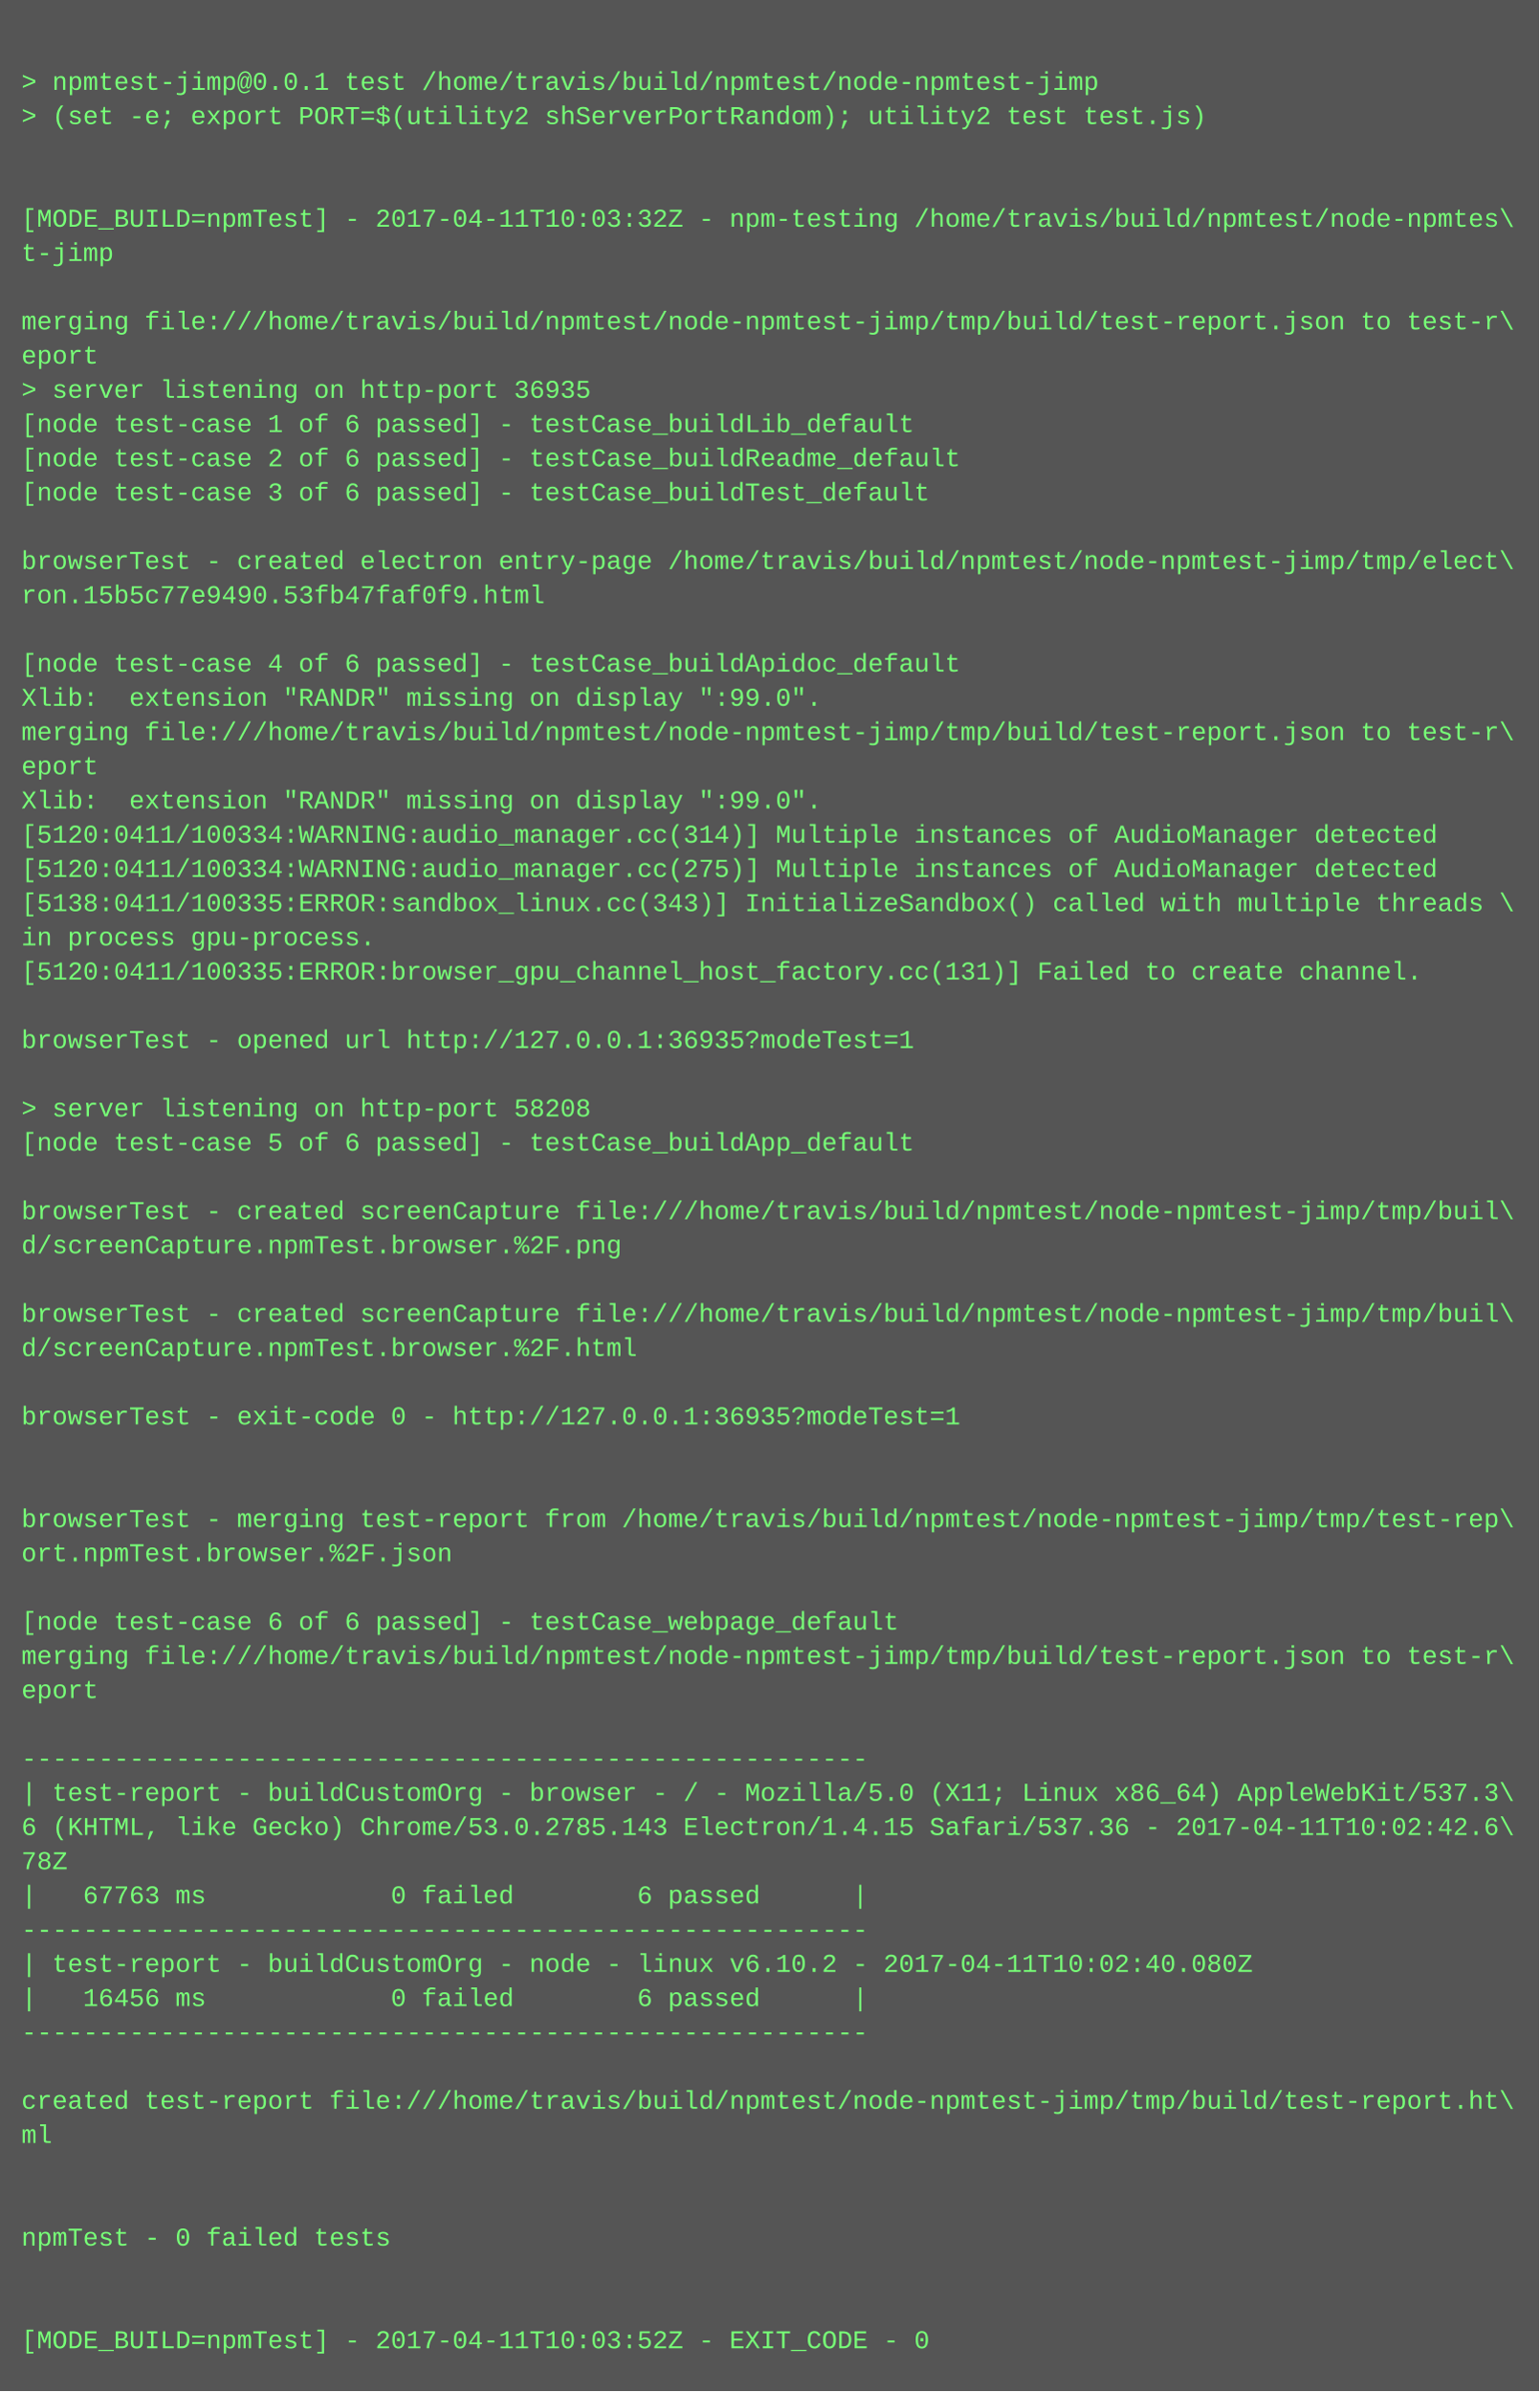
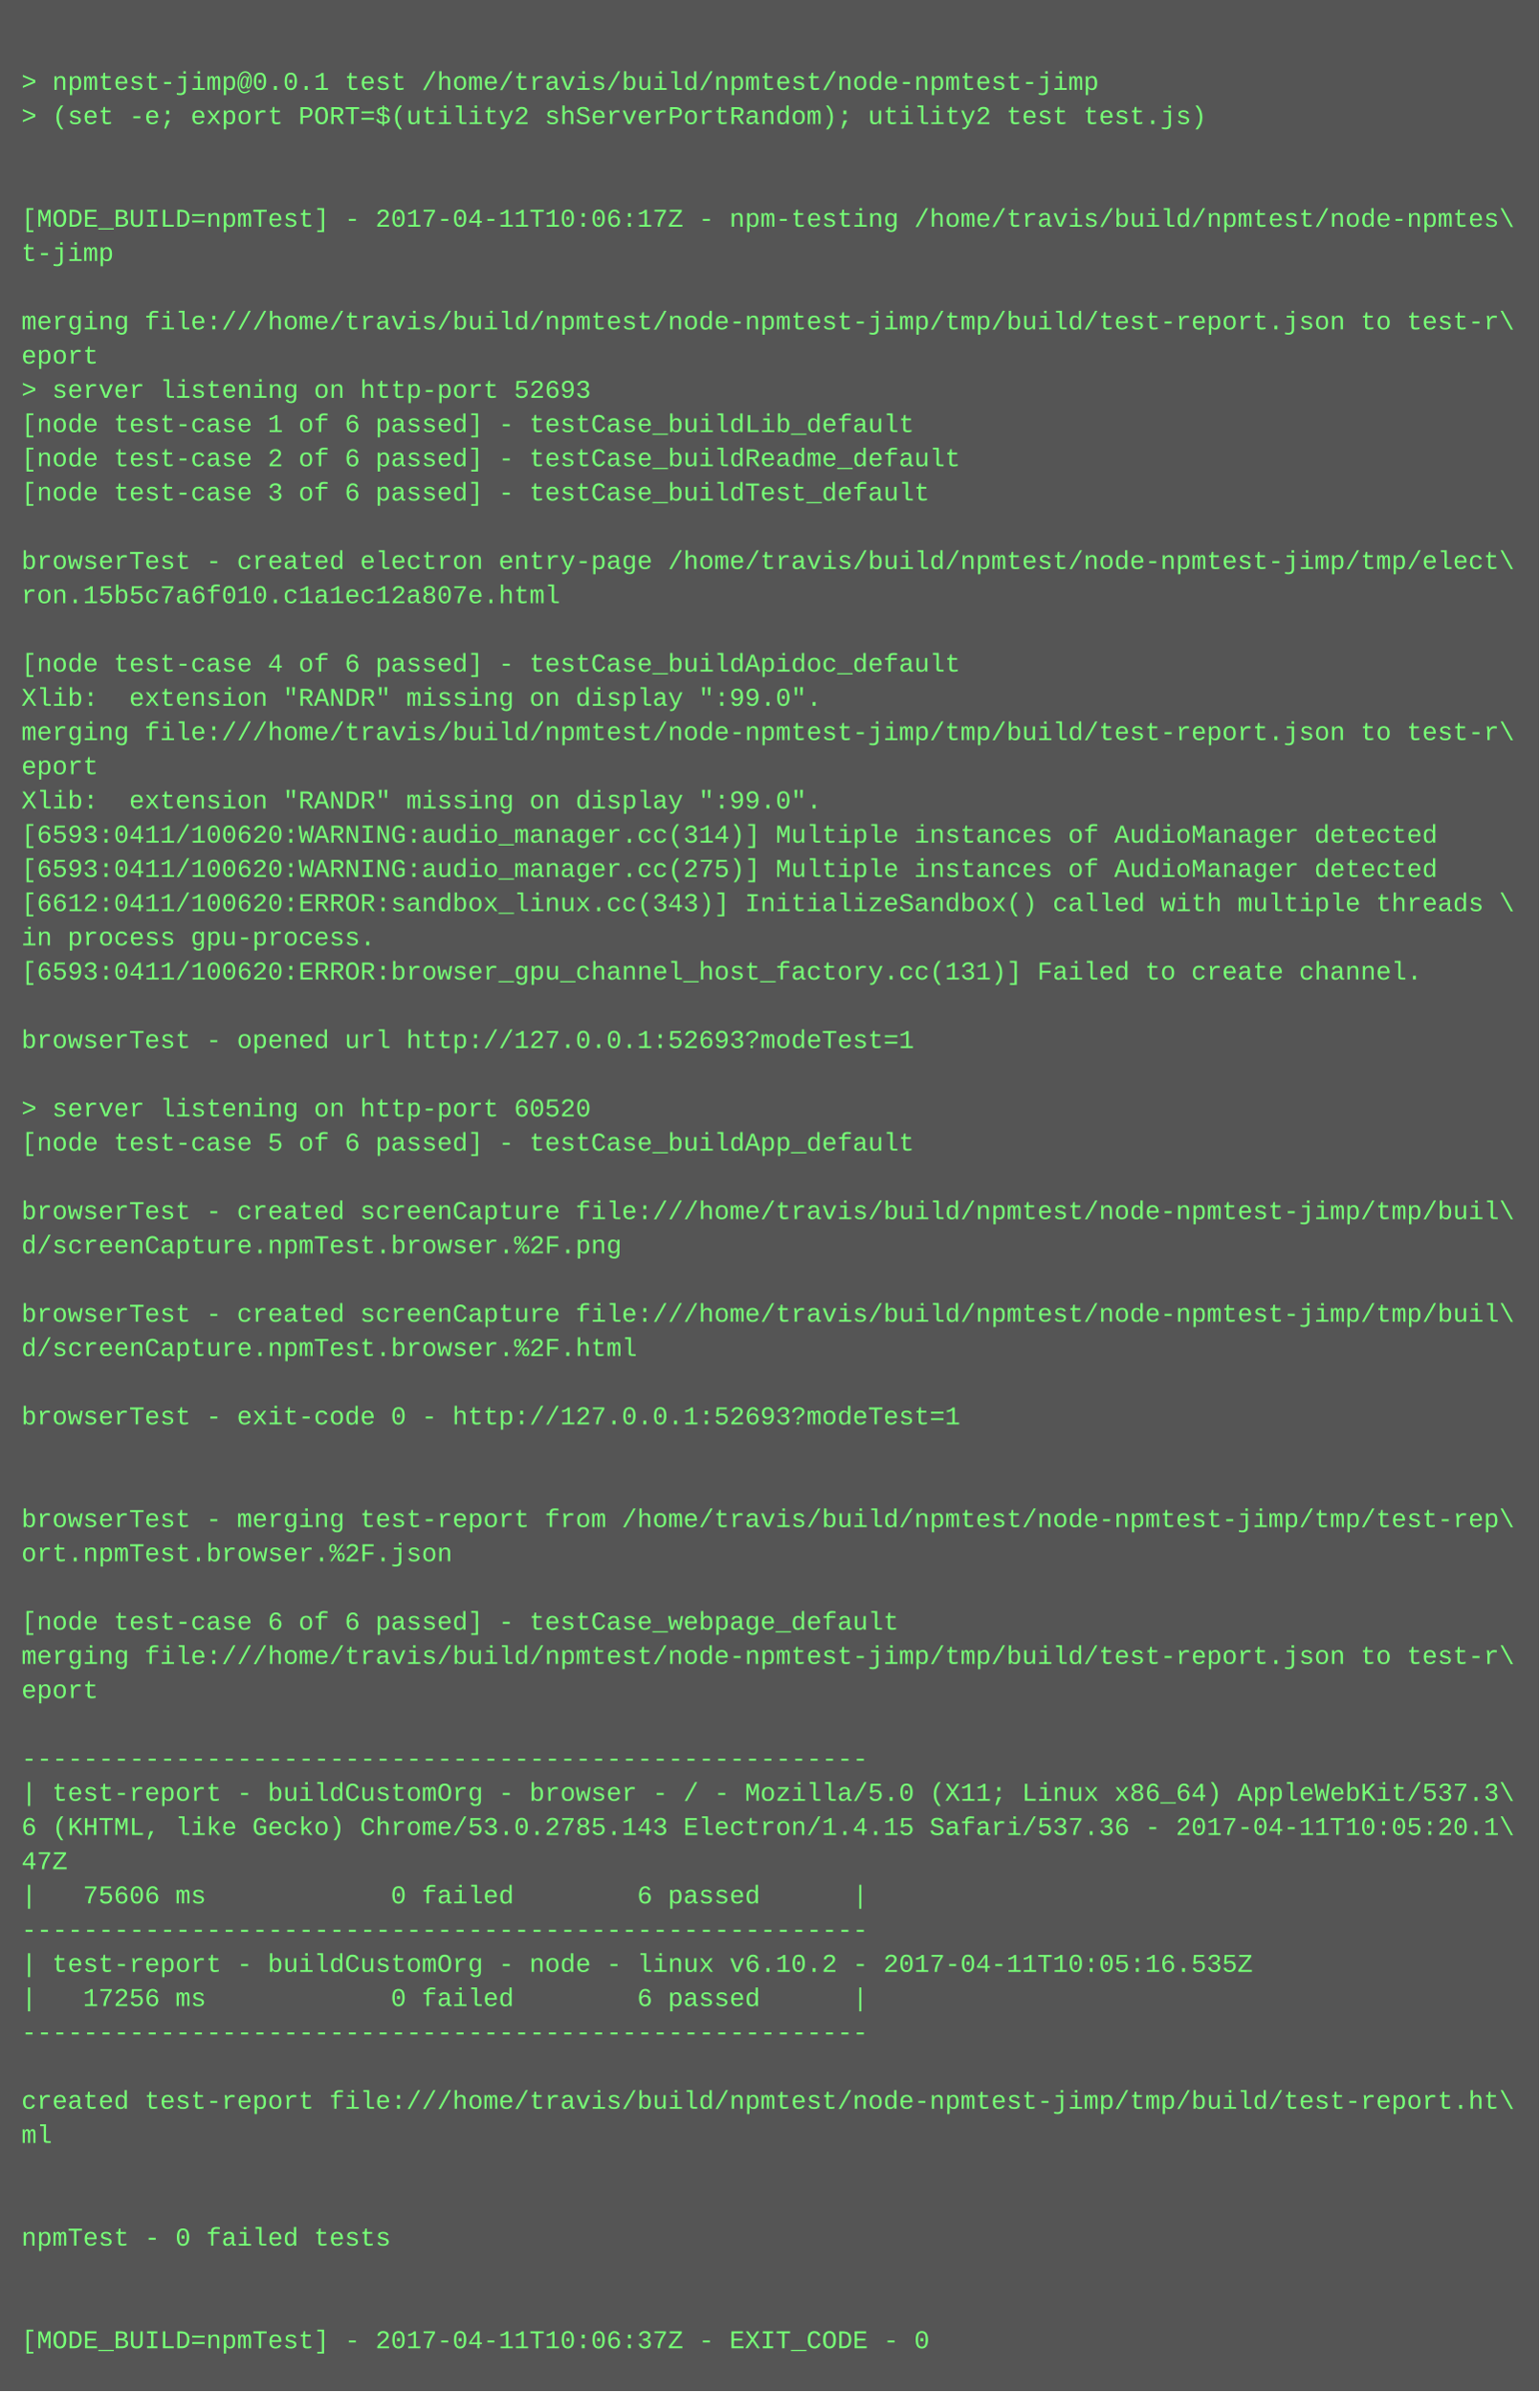
<svg xmlns="http://www.w3.org/2000/svg" height="1118" width="720">
  <rect height="1118" fill="#555" width="720" />
  <text fill="#7f7" font-family="Courier New" font-size="12" xml:space="preserve">
    <tspan x="10" y="26" />
    <tspan x="10" y="42">&gt; npmtest-jimp@0.0.1 test /home/travis/build/npmtest/node-npmtest-jimp</tspan>
    <tspan x="10" y="58">&gt; (set -e; export PORT=$(utility2 shServerPortRandom); utility2 test test.js)</tspan>
    <tspan x="10" y="74" />
    <tspan x="10" y="90" />
-     <tspan x="10" y="106">[MODE_BUILD=npmTest] - 2017-04-11T10:03:32Z - npm-testing /home/travis/build/npmtest/node-npmtes\</tspan>
+     <tspan x="10" y="106">[MODE_BUILD=npmTest] - 2017-04-11T10:06:17Z - npm-testing /home/travis/build/npmtest/node-npmtes\</tspan>
    <tspan x="10" y="122">t-jimp</tspan>
    <tspan x="10" y="138" />
    <tspan x="10" y="154">merging file:///home/travis/build/npmtest/node-npmtest-jimp/tmp/build/test-report.json to test-r\</tspan>
    <tspan x="10" y="170">eport</tspan>
-     <tspan x="10" y="186">&gt; server listening on http-port 36935</tspan>
+     <tspan x="10" y="186">&gt; server listening on http-port 52693</tspan>
    <tspan x="10" y="202">[node test-case 1 of 6 passed] - testCase_buildLib_default</tspan>
    <tspan x="10" y="218">[node test-case 2 of 6 passed] - testCase_buildReadme_default</tspan>
    <tspan x="10" y="234">[node test-case 3 of 6 passed] - testCase_buildTest_default</tspan>
    <tspan x="10" y="250" />
    <tspan x="10" y="266">browserTest - created electron entry-page /home/travis/build/npmtest/node-npmtest-jimp/tmp/elect\</tspan>
-     <tspan x="10" y="282">ron.15b5c77e9490.53fb47faf0f9.html</tspan>
+     <tspan x="10" y="282">ron.15b5c7a6f010.c1a1ec12a807e.html</tspan>
    <tspan x="10" y="298" />
    <tspan x="10" y="314">[node test-case 4 of 6 passed] - testCase_buildApidoc_default</tspan>
    <tspan x="10" y="330">Xlib:  extension "RANDR" missing on display ":99.0".</tspan>
    <tspan x="10" y="346">merging file:///home/travis/build/npmtest/node-npmtest-jimp/tmp/build/test-report.json to test-r\</tspan>
    <tspan x="10" y="362">eport</tspan>
    <tspan x="10" y="378">Xlib:  extension "RANDR" missing on display ":99.0".</tspan>
-     <tspan x="10" y="394">[5120:0411/100334:WARNING:audio_manager.cc(314)] Multiple instances of AudioManager detected</tspan>
-     <tspan x="10" y="410">[5120:0411/100334:WARNING:audio_manager.cc(275)] Multiple instances of AudioManager detected</tspan>
-     <tspan x="10" y="426">[5138:0411/100335:ERROR:sandbox_linux.cc(343)] InitializeSandbox() called with multiple threads \</tspan>
+     <tspan x="10" y="394">[6593:0411/100620:WARNING:audio_manager.cc(314)] Multiple instances of AudioManager detected</tspan>
+     <tspan x="10" y="410">[6593:0411/100620:WARNING:audio_manager.cc(275)] Multiple instances of AudioManager detected</tspan>
+     <tspan x="10" y="426">[6612:0411/100620:ERROR:sandbox_linux.cc(343)] InitializeSandbox() called with multiple threads \</tspan>
    <tspan x="10" y="442">in process gpu-process. </tspan>
-     <tspan x="10" y="458">[5120:0411/100335:ERROR:browser_gpu_channel_host_factory.cc(131)] Failed to create channel.</tspan>
+     <tspan x="10" y="458">[6593:0411/100620:ERROR:browser_gpu_channel_host_factory.cc(131)] Failed to create channel.</tspan>
    <tspan x="10" y="474" />
-     <tspan x="10" y="490">browserTest - opened url http://127.0.0.1:36935?modeTest=1</tspan>
+     <tspan x="10" y="490">browserTest - opened url http://127.0.0.1:52693?modeTest=1</tspan>
    <tspan x="10" y="506" />
-     <tspan x="10" y="522">&gt; server listening on http-port 58208</tspan>
+     <tspan x="10" y="522">&gt; server listening on http-port 60520</tspan>
    <tspan x="10" y="538">[node test-case 5 of 6 passed] - testCase_buildApp_default</tspan>
    <tspan x="10" y="554" />
    <tspan x="10" y="570">browserTest - created screenCapture file:///home/travis/build/npmtest/node-npmtest-jimp/tmp/buil\</tspan>
    <tspan x="10" y="586">d/screenCapture.npmTest.browser.%2F.png</tspan>
    <tspan x="10" y="602" />
    <tspan x="10" y="618">browserTest - created screenCapture file:///home/travis/build/npmtest/node-npmtest-jimp/tmp/buil\</tspan>
    <tspan x="10" y="634">d/screenCapture.npmTest.browser.%2F.html</tspan>
    <tspan x="10" y="650" />
-     <tspan x="10" y="666">browserTest - exit-code 0 - http://127.0.0.1:36935?modeTest=1</tspan>
+     <tspan x="10" y="666">browserTest - exit-code 0 - http://127.0.0.1:52693?modeTest=1</tspan>
    <tspan x="10" y="682" />
    <tspan x="10" y="698" />
    <tspan x="10" y="714">browserTest - merging test-report from /home/travis/build/npmtest/node-npmtest-jimp/tmp/test-rep\</tspan>
    <tspan x="10" y="730">ort.npmTest.browser.%2F.json</tspan>
    <tspan x="10" y="746" />
    <tspan x="10" y="762">[node test-case 6 of 6 passed] - testCase_webpage_default</tspan>
    <tspan x="10" y="778">merging file:///home/travis/build/npmtest/node-npmtest-jimp/tmp/build/test-report.json to test-r\</tspan>
    <tspan x="10" y="794">eport</tspan>
    <tspan x="10" y="810" />
    <tspan x="10" y="826">-------------------------------------------------------</tspan>
    <tspan x="10" y="842">| test-report - buildCustomOrg - browser - / - Mozilla/5.0 (X11; Linux x86_64) AppleWebKit/537.3\</tspan>
-     <tspan x="10" y="858">6 (KHTML, like Gecko) Chrome/53.0.2785.143 Electron/1.4.15 Safari/537.36 - 2017-04-11T10:02:42.6\</tspan>
-     <tspan x="10" y="874">78Z</tspan>
-     <tspan x="10" y="890">|   67763 ms            0 failed        6 passed      |</tspan>
+     <tspan x="10" y="858">6 (KHTML, like Gecko) Chrome/53.0.2785.143 Electron/1.4.15 Safari/537.36 - 2017-04-11T10:05:20.1\</tspan>
+     <tspan x="10" y="874">47Z</tspan>
+     <tspan x="10" y="890">|   75606 ms            0 failed        6 passed      |</tspan>
    <tspan x="10" y="906">-------------------------------------------------------</tspan>
-     <tspan x="10" y="922">| test-report - buildCustomOrg - node - linux v6.10.2 - 2017-04-11T10:02:40.080Z</tspan>
-     <tspan x="10" y="938">|   16456 ms            0 failed        6 passed      |</tspan>
+     <tspan x="10" y="922">| test-report - buildCustomOrg - node - linux v6.10.2 - 2017-04-11T10:05:16.535Z</tspan>
+     <tspan x="10" y="938">|   17256 ms            0 failed        6 passed      |</tspan>
    <tspan x="10" y="954">-------------------------------------------------------</tspan>
    <tspan x="10" y="970" />
    <tspan x="10" y="986">created test-report file:///home/travis/build/npmtest/node-npmtest-jimp/tmp/build/test-report.ht\</tspan>
    <tspan x="10" y="1002">ml</tspan>
    <tspan x="10" y="1018" />
    <tspan x="10" y="1034" />
    <tspan x="10" y="1050">npmTest - 0 failed tests</tspan>
    <tspan x="10" y="1066" />
    <tspan x="10" y="1082" />
-     <tspan x="10" y="1098">[MODE_BUILD=npmTest] - 2017-04-11T10:03:52Z - EXIT_CODE - 0</tspan>
+     <tspan x="10" y="1098">[MODE_BUILD=npmTest] - 2017-04-11T10:06:37Z - EXIT_CODE - 0</tspan>
  </text>
</svg>
